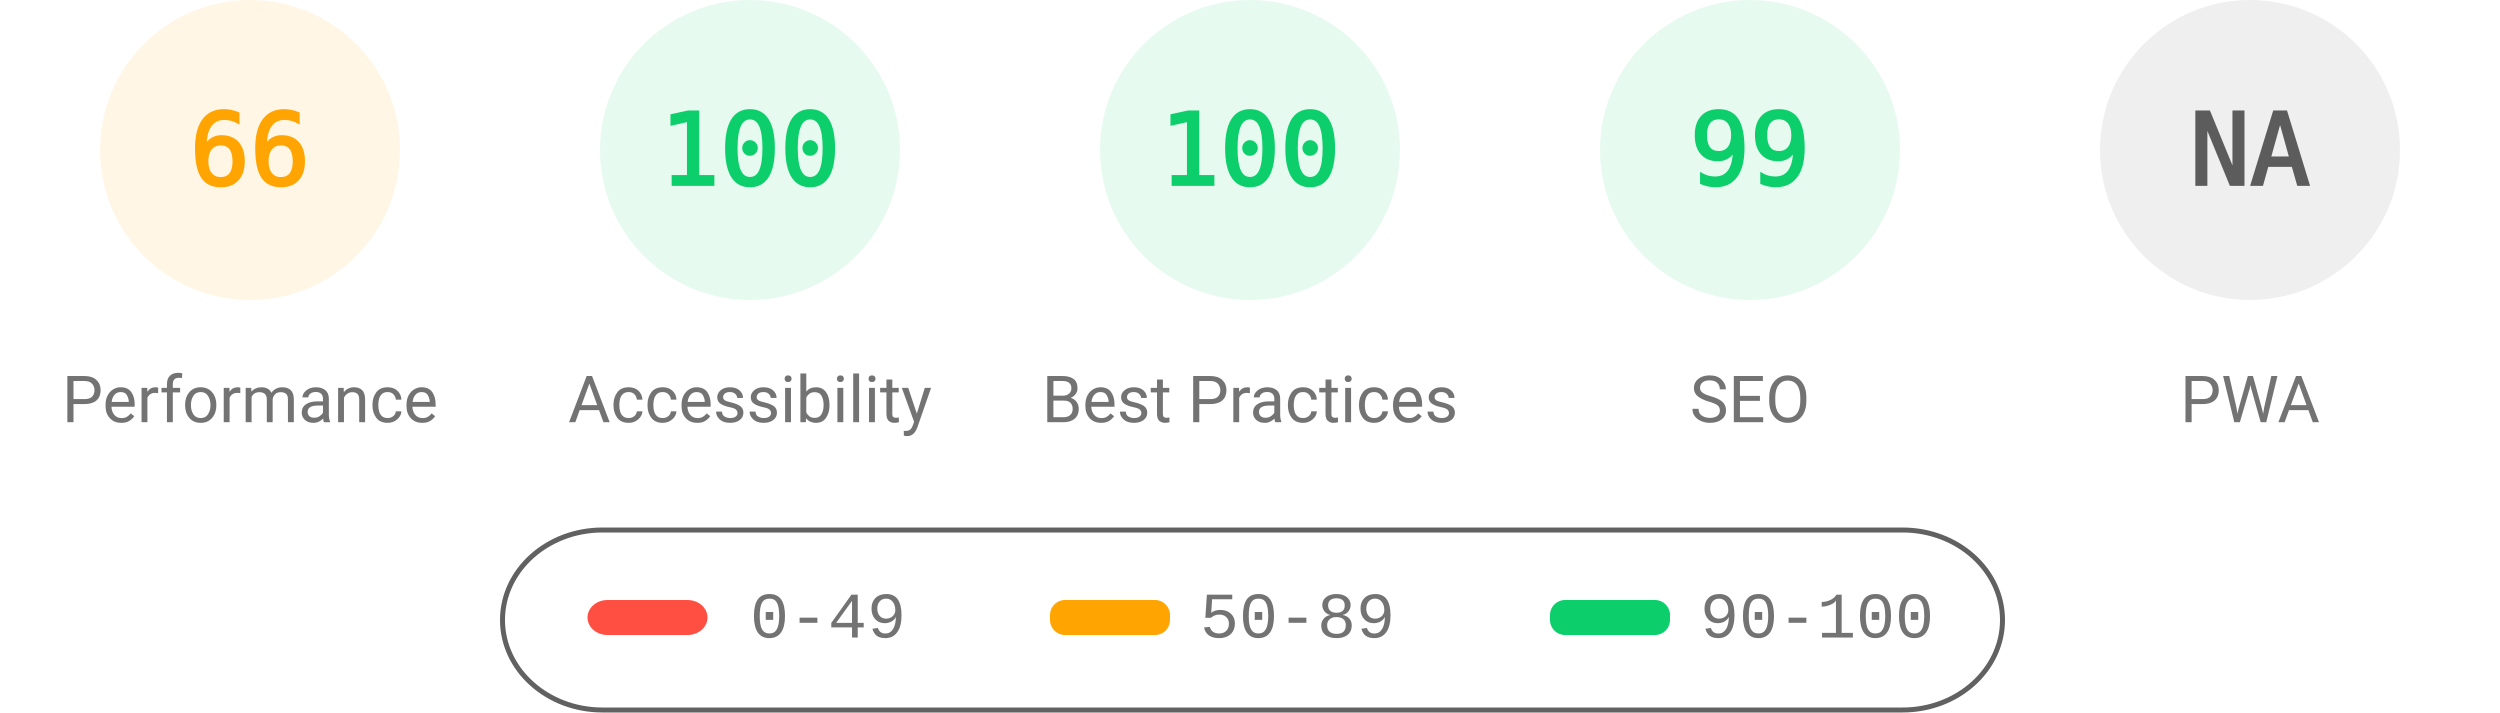
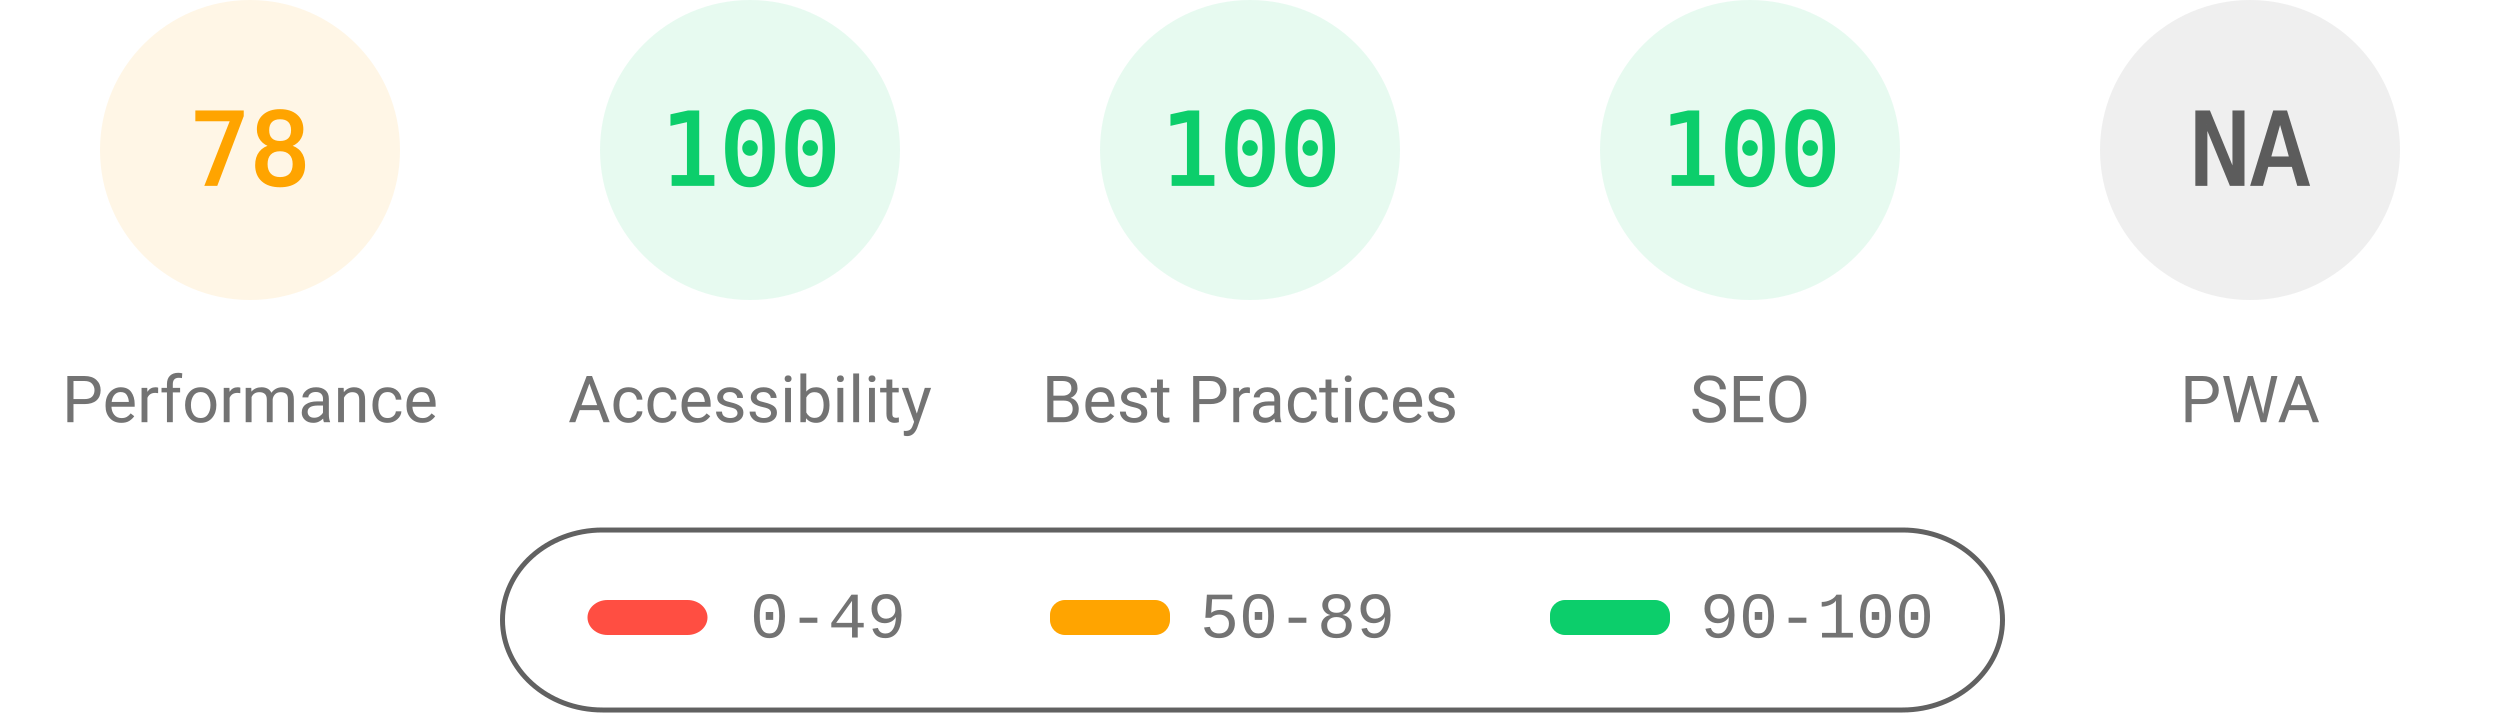
<svg xmlns="http://www.w3.org/2000/svg" fill="none" width="1000" height="285">
  <style>.gauge-base{opacity:.1}.gauge-arc{fill:none;animation-delay:250ms;stroke-linecap:round;transform:rotate(-90deg);transform-origin:100px 60px;animation:load-gauge 1s ease forwards}.guage-text{font-size:40px;font-family:monospace;text-align:center}.guage-red{color:#ff4e42;fill:#ff4e42;stroke:#ff4e42}.guage-orange{color:#ffa400;fill:#ffa400;stroke:#ffa400}.guage-green{color:#0cce6b;fill:#0cce6b;stroke:#0cce6b}.guage-undefined{color:#5c5c5c;fill:#5c5c5c;stroke:#5c5c5c}.guage-title{color:#737373;fill:#737373;stroke:none;font-size:26px;line-height:26px;font-family:Roboto,Halvetica,Arial,sans-serif}@keyframes load-gauge{from{stroke-dasharray:0 352.858}}</style>
  <svg class="guage-div guage-perf guage-orange" viewBox="0 0 200 200" width="200" height="200">
    <circle class="gauge-base" r="56" cx="100" cy="60" stroke-width="8" />
-     <circle class="gauge-arc guage-arc-1" r="56" cx="100" cy="60" stroke-width="8" style="stroke-dasharray:232.226,351.858" />
-     <text class="guage-text" x="100" y="60" alignment-baseline="central" dominant-baseline="central" text-anchor="middle">66</text>
+     <circle class="gauge-arc guage-arc-1" r="56" cx="100" cy="60" stroke-width="8" style="stroke-dasharray:274.449,351.858" />
+     <text class="guage-text" x="100" y="60" alignment-baseline="central" dominant-baseline="central" text-anchor="middle">78</text>
    <text class="guage-title" x="100" y="160" alignment-baseline="central" dominant-baseline="central" text-anchor="middle">Performance</text>
  </svg>
  <svg class="guage-div guage-acc guage-green" viewBox="0 0 200 200" width="200" height="200" x="200">
    <circle class="gauge-base" r="56" cx="100" cy="60" stroke-width="8" />
    <circle class="gauge-arc guage-arc-2" r="56" cx="100" cy="60" stroke-width="8" style="stroke-dasharray:351.858,351.858" />
    <text class="guage-text" x="100" y="60" alignment-baseline="central" dominant-baseline="central" text-anchor="middle">100</text>
    <text class="guage-title" x="100" y="160" alignment-baseline="central" dominant-baseline="central" text-anchor="middle">Accessibility</text>
  </svg>
  <svg class="guage-div guage-best guage-green" viewBox="0 0 200 200" width="200" height="200" x="400">
    <circle class="gauge-base" r="56" cx="100" cy="60" stroke-width="8" />
    <circle class="gauge-arc guage-arc-3" r="56" cx="100" cy="60" stroke-width="8" style="stroke-dasharray:351.858,351.858" />
    <text class="guage-text" x="100" y="60" alignment-baseline="central" dominant-baseline="central" text-anchor="middle">100</text>
    <text class="guage-title" x="100" y="160" alignment-baseline="central" dominant-baseline="central" text-anchor="middle">Best Practices</text>
  </svg>
  <svg class="guage-div guage-seo guage-green" viewBox="0 0 200 200" width="200" height="200" x="600">
    <circle class="gauge-base" r="56" cx="100" cy="60" stroke-width="8" />
-     <circle class="gauge-arc guage-arc-4" r="56" cx="100" cy="60" stroke-width="8" style="stroke-dasharray:348.339,351.858" />
-     <text class="guage-text" x="100" y="60" alignment-baseline="central" dominant-baseline="central" text-anchor="middle">99</text>
+     <circle class="gauge-arc guage-arc-4" r="56" cx="100" cy="60" stroke-width="8" style="stroke-dasharray:351.858,351.858" />
+     <text class="guage-text" x="100" y="60" alignment-baseline="central" dominant-baseline="central" text-anchor="middle">100</text>
    <text class="guage-title" x="100" y="160" alignment-baseline="central" dominant-baseline="central" text-anchor="middle">SEO</text>
  </svg>
  <svg class="guage-div guage-pwa guage-undefined" viewBox="0 0 200 200" width="200" height="200" x="800">
    <circle class="gauge-base" r="56" cx="100" cy="60" stroke-width="8" />
    <circle class="gauge-arc guage-arc-4" r="56" cx="100" cy="60" stroke-width="8" style="stroke-dasharray:351.858,351.858" />
    <text class="guage-text" x="100" y="60" alignment-baseline="central" dominant-baseline="central" text-anchor="middle">NA</text>
    <text class="guage-title" x="100" y="160" alignment-baseline="central" dominant-baseline="central" text-anchor="middle">PWA</text>
  </svg>
  <svg width="604" height="76" x="200" y="210">
    <path fill="none" id="canvas_background" d="M-1-1h604v80H-1z" />
    <rect fill-opacity="0" stroke="#616161" stroke-width="2" rx="40" id="svg_2" height="72" width="600" y="2" x="1" fill="#000" />
    <rect stroke="#000" rx="8" id="svg_3" height="14" width="48" y="30" x="35" stroke-opacity="null" stroke-width="0" fill="#ff4e42" />
    <rect stroke="#000" rx="6" id="svg_4" height="14" width="48" y="30" x="220" stroke-opacity="null" stroke-width="0" fill="#ffa400" />
    <rect stroke="#000" rx="6" id="svg_5" height="14" width="48" y="30" x="420" stroke-opacity="null" stroke-width="0" fill="#0cce6b" />
    <text xml:space="preserve" text-anchor="start" font-family="'Courier New', Courier, monospace" font-size="26" id="svg_6" y="45" x="100" stroke-opacity="null" stroke-width="0" stroke="#000" fill="#737373">0-49</text>
    <text xml:space="preserve" text-anchor="start" font-family="'Courier New', Courier, monospace" font-size="26" id="svg_7" y="45" x="280" stroke-opacity="null" stroke-width="0" stroke="#000" fill="#737373">50-89</text>
    <text xml:space="preserve" text-anchor="start" font-family="'Courier New', Courier, monospace" font-size="26" id="svg_8" y="45" x="480" stroke-opacity="null" stroke-width="0" stroke="#000" fill="#737373">90-100</text>
  </svg>
</svg>
